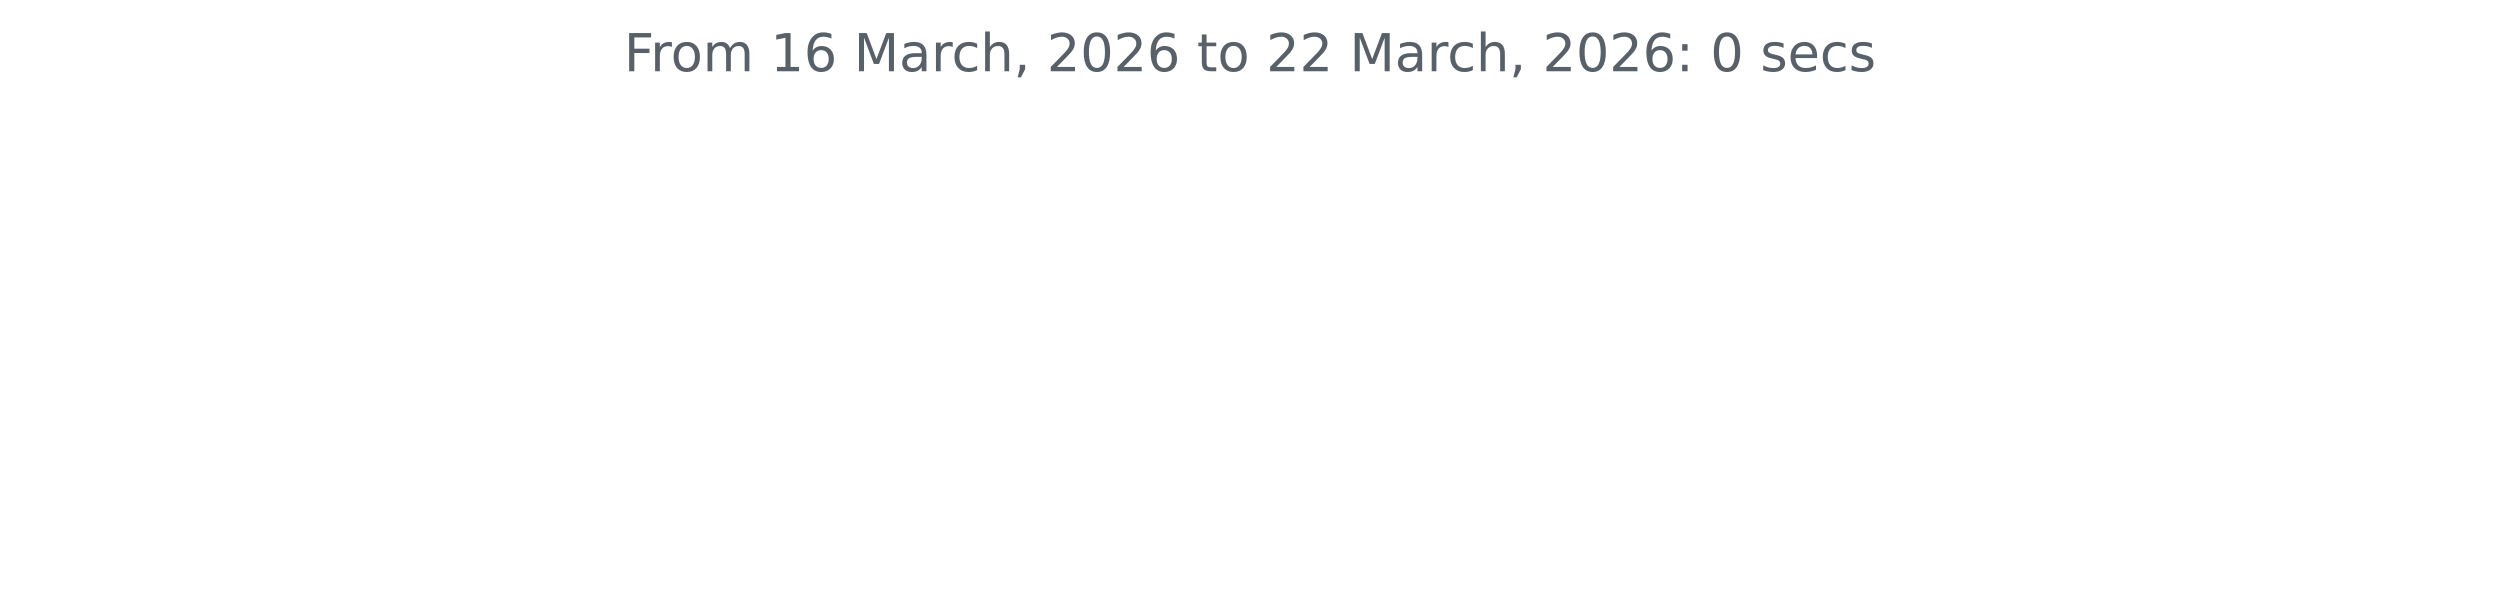
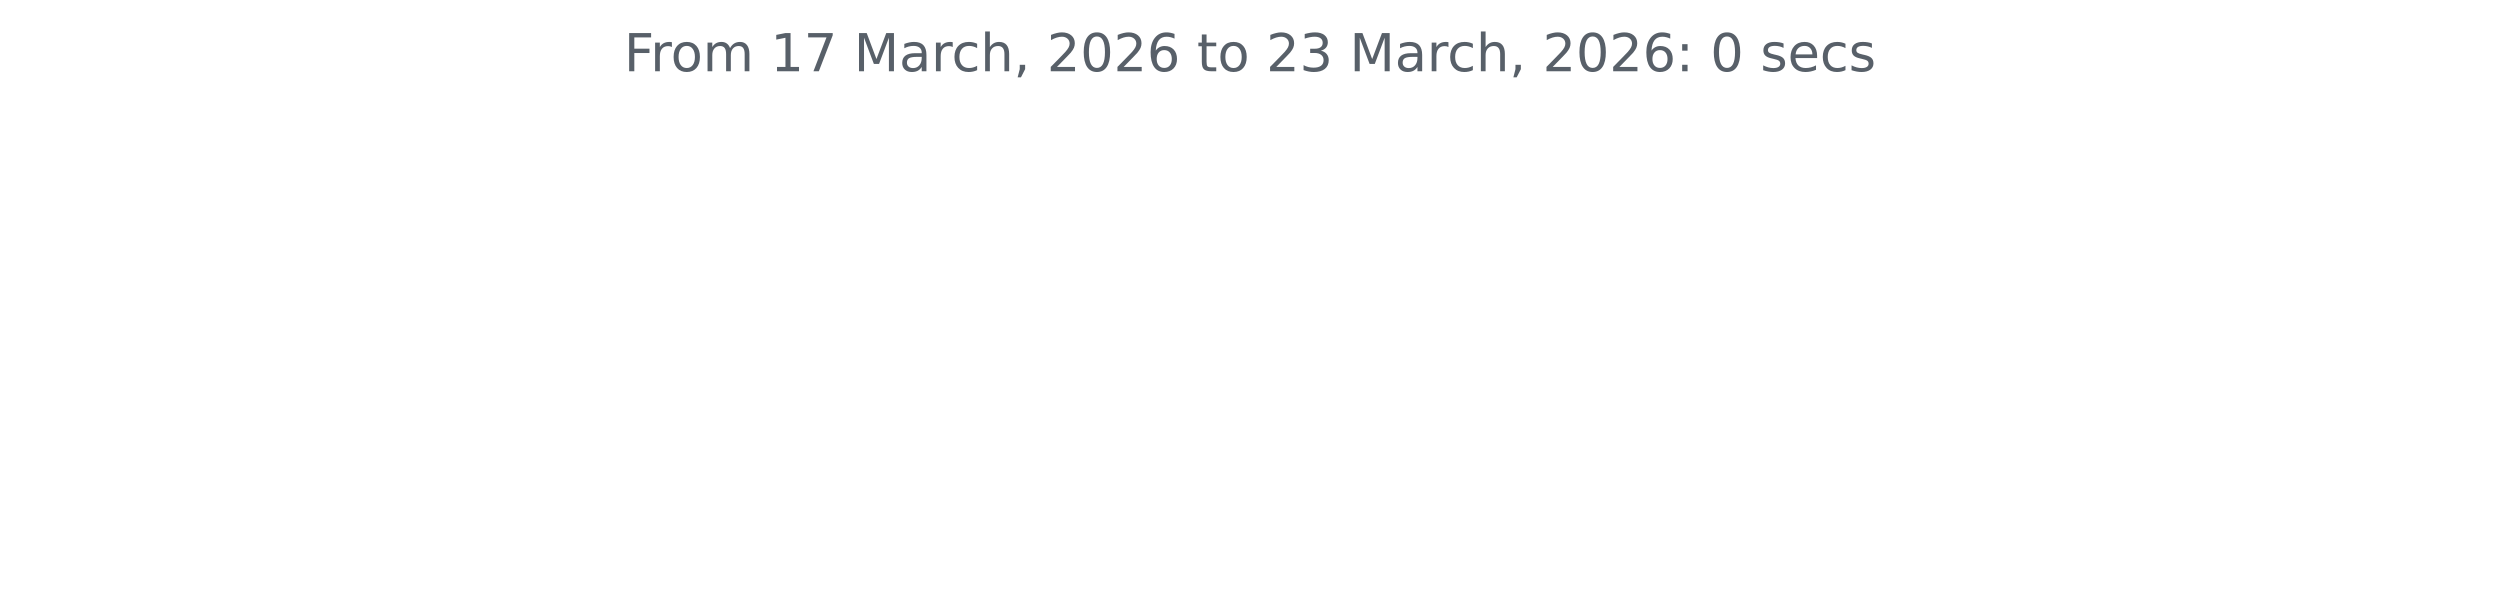
<svg xmlns="http://www.w3.org/2000/svg" xmlns:xlink="http://www.w3.org/1999/xlink" width="572.4pt" height="140.398pt" viewBox="0 0 572.4 140.398" version="1.1">
  <defs>
    <style type="text/css">*{stroke-linejoin: round; stroke-linecap: butt}</style>
  </defs>
  <g id="figure_1">
    <g id="patch_1">
      <path d="M 0 140.398  L 572.4 140.398  L 572.4 0  L 0 0  L 0 140.398  z " style="fill: none" />
    </g>
    <g id="axes_1">
      <g id="matplotlib.axis_1" />
      <g id="matplotlib.axis_2" />
      <g id="text_1">
        <g style="fill: #586069" transform="translate(142.8731 16.31812) scale(0.12 -0.12)">
          <defs>
            <path id="DejaVuSans-46" d="M 628 4666  L 3309 4666  L 3309 4134  L 1259 4134  L 1259 2759  L 3109 2759  L 3109 2228  L 1259 2228  L 1259 0  L 628 0  L 628 4666  z " transform="scale(0.015625)" />
            <path id="DejaVuSans-72" d="M 2631 2963  Q 2534 3019 2420 3045  Q 2306 3072 2169 3072  Q 1681 3072 1420 2755  Q 1159 2438 1159 1844  L 1159 0  L 581 0  L 581 3500  L 1159 3500  L 1159 2956  Q 1341 3275 1631 3429  Q 1922 3584 2338 3584  Q 2397 3584 2469 3576  Q 2541 3569 2628 3553  L 2631 2963  z " transform="scale(0.015625)" />
            <path id="DejaVuSans-6f" d="M 1959 3097  Q 1497 3097 1228 2736  Q 959 2375 959 1747  Q 959 1119 1226 758  Q 1494 397 1959 397  Q 2419 397 2687 759  Q 2956 1122 2956 1747  Q 2956 2369 2687 2733  Q 2419 3097 1959 3097  z M 1959 3584  Q 2709 3584 3137 3096  Q 3566 2609 3566 1747  Q 3566 888 3137 398  Q 2709 -91 1959 -91  Q 1206 -91 779 398  Q 353 888 353 1747  Q 353 2609 779 3096  Q 1206 3584 1959 3584  z " transform="scale(0.015625)" />
            <path id="DejaVuSans-6d" d="M 3328 2828  Q 3544 3216 3844 3400  Q 4144 3584 4550 3584  Q 5097 3584 5394 3201  Q 5691 2819 5691 2113  L 5691 0  L 5113 0  L 5113 2094  Q 5113 2597 4934 2840  Q 4756 3084 4391 3084  Q 3944 3084 3684 2787  Q 3425 2491 3425 1978  L 3425 0  L 2847 0  L 2847 2094  Q 2847 2600 2669 2842  Q 2491 3084 2119 3084  Q 1678 3084 1418 2786  Q 1159 2488 1159 1978  L 1159 0  L 581 0  L 581 3500  L 1159 3500  L 1159 2956  Q 1356 3278 1631 3431  Q 1906 3584 2284 3584  Q 2666 3584 2933 3390  Q 3200 3197 3328 2828  z " transform="scale(0.015625)" />
            <path id="DejaVuSans-20" transform="scale(0.015625)" />
            <path id="DejaVuSans-31" d="M 794 531  L 1825 531  L 1825 4091  L 703 3866  L 703 4441  L 1819 4666  L 2450 4666  L 2450 531  L 3481 531  L 3481 0  L 794 0  L 794 531  z " transform="scale(0.015625)" />
-             <path id="DejaVuSans-36" d="M 2113 2584  Q 1688 2584 1439 2293  Q 1191 2003 1191 1497  Q 1191 994 1439 701  Q 1688 409 2113 409  Q 2538 409 2786 701  Q 3034 994 3034 1497  Q 3034 2003 2786 2293  Q 2538 2584 2113 2584  z M 3366 4563  L 3366 3988  Q 3128 4100 2886 4159  Q 2644 4219 2406 4219  Q 1781 4219 1451 3797  Q 1122 3375 1075 2522  Q 1259 2794 1537 2939  Q 1816 3084 2150 3084  Q 2853 3084 3261 2657  Q 3669 2231 3669 1497  Q 3669 778 3244 343  Q 2819 -91 2113 -91  Q 1303 -91 875 529  Q 447 1150 447 2328  Q 447 3434 972 4092  Q 1497 4750 2381 4750  Q 2619 4750 2861 4703  Q 3103 4656 3366 4563  z " transform="scale(0.015625)" />
+             <path id="DejaVuSans-37" d="M 525 4666  L 3525 4666  L 3525 4397  L 1831 0  L 1172 0  L 2766 4134  L 525 4134  L 525 4666  z " transform="scale(0.015625)" />
            <path id="DejaVuSans-4d" d="M 628 4666  L 1569 4666  L 2759 1491  L 3956 4666  L 4897 4666  L 4897 0  L 4281 0  L 4281 4097  L 3078 897  L 2444 897  L 1241 4097  L 1241 0  L 628 0  L 628 4666  z " transform="scale(0.015625)" />
            <path id="DejaVuSans-61" d="M 2194 1759  Q 1497 1759 1228 1600  Q 959 1441 959 1056  Q 959 750 1161 570  Q 1363 391 1709 391  Q 2188 391 2477 730  Q 2766 1069 2766 1631  L 2766 1759  L 2194 1759  z M 3341 1997  L 3341 0  L 2766 0  L 2766 531  Q 2569 213 2275 61  Q 1981 -91 1556 -91  Q 1019 -91 701 211  Q 384 513 384 1019  Q 384 1609 779 1909  Q 1175 2209 1959 2209  L 2766 2209  L 2766 2266  Q 2766 2663 2505 2880  Q 2244 3097 1772 3097  Q 1472 3097 1187 3025  Q 903 2953 641 2809  L 641 3341  Q 956 3463 1253 3523  Q 1550 3584 1831 3584  Q 2591 3584 2966 3190  Q 3341 2797 3341 1997  z " transform="scale(0.015625)" />
            <path id="DejaVuSans-63" d="M 3122 3366  L 3122 2828  Q 2878 2963 2633 3030  Q 2388 3097 2138 3097  Q 1578 3097 1268 2742  Q 959 2388 959 1747  Q 959 1106 1268 751  Q 1578 397 2138 397  Q 2388 397 2633 464  Q 2878 531 3122 666  L 3122 134  Q 2881 22 2623 -34  Q 2366 -91 2075 -91  Q 1284 -91 818 406  Q 353 903 353 1747  Q 353 2603 823 3093  Q 1294 3584 2113 3584  Q 2378 3584 2631 3529  Q 2884 3475 3122 3366  z " transform="scale(0.015625)" />
            <path id="DejaVuSans-68" d="M 3513 2113  L 3513 0  L 2938 0  L 2938 2094  Q 2938 2591 2744 2837  Q 2550 3084 2163 3084  Q 1697 3084 1428 2787  Q 1159 2491 1159 1978  L 1159 0  L 581 0  L 581 4863  L 1159 4863  L 1159 2956  Q 1366 3272 1645 3428  Q 1925 3584 2291 3584  Q 2894 3584 3203 3211  Q 3513 2838 3513 2113  z " transform="scale(0.015625)" />
            <path id="DejaVuSans-2c" d="M 750 794  L 1409 794  L 1409 256  L 897 -744  L 494 -744  L 750 256  L 750 794  z " transform="scale(0.015625)" />
            <path id="DejaVuSans-32" d="M 1228 531  L 3431 531  L 3431 0  L 469 0  L 469 531  Q 828 903 1448 1529  Q 2069 2156 2228 2338  Q 2531 2678 2651 2914  Q 2772 3150 2772 3378  Q 2772 3750 2511 3984  Q 2250 4219 1831 4219  Q 1534 4219 1204 4116  Q 875 4013 500 3803  L 500 4441  Q 881 4594 1212 4672  Q 1544 4750 1819 4750  Q 2544 4750 2975 4387  Q 3406 4025 3406 3419  Q 3406 3131 3298 2873  Q 3191 2616 2906 2266  Q 2828 2175 2409 1742  Q 1991 1309 1228 531  z " transform="scale(0.015625)" />
            <path id="DejaVuSans-30" d="M 2034 4250  Q 1547 4250 1301 3770  Q 1056 3291 1056 2328  Q 1056 1369 1301 889  Q 1547 409 2034 409  Q 2525 409 2770 889  Q 3016 1369 3016 2328  Q 3016 3291 2770 3770  Q 2525 4250 2034 4250  z M 2034 4750  Q 2819 4750 3233 4129  Q 3647 3509 3647 2328  Q 3647 1150 3233 529  Q 2819 -91 2034 -91  Q 1250 -91 836 529  Q 422 1150 422 2328  Q 422 3509 836 4129  Q 1250 4750 2034 4750  z " transform="scale(0.015625)" />
+             <path id="DejaVuSans-36" d="M 2113 2584  Q 1688 2584 1439 2293  Q 1191 2003 1191 1497  Q 1191 994 1439 701  Q 1688 409 2113 409  Q 2538 409 2786 701  Q 3034 994 3034 1497  Q 3034 2003 2786 2293  Q 2538 2584 2113 2584  z M 3366 4563  L 3366 3988  Q 3128 4100 2886 4159  Q 2644 4219 2406 4219  Q 1781 4219 1451 3797  Q 1122 3375 1075 2522  Q 1259 2794 1537 2939  Q 1816 3084 2150 3084  Q 2853 3084 3261 2657  Q 3669 2231 3669 1497  Q 3669 778 3244 343  Q 2819 -91 2113 -91  Q 1303 -91 875 529  Q 447 1150 447 2328  Q 447 3434 972 4092  Q 1497 4750 2381 4750  Q 2619 4750 2861 4703  Q 3103 4656 3366 4563  z " transform="scale(0.015625)" />
            <path id="DejaVuSans-74" d="M 1172 4494  L 1172 3500  L 2356 3500  L 2356 3053  L 1172 3053  L 1172 1153  Q 1172 725 1289 603  Q 1406 481 1766 481  L 2356 481  L 2356 0  L 1766 0  Q 1100 0 847 248  Q 594 497 594 1153  L 594 3053  L 172 3053  L 172 3500  L 594 3500  L 594 4494  L 1172 4494  z " transform="scale(0.015625)" />
+             <path id="DejaVuSans-33" d="M 2597 2516  Q 3050 2419 3304 2112  Q 3559 1806 3559 1356  Q 3559 666 3084 287  Q 2609 -91 1734 -91  Q 1441 -91 1130 -33  Q 819 25 488 141  L 488 750  Q 750 597 1062 519  Q 1375 441 1716 441  Q 2309 441 2620 675  Q 2931 909 2931 1356  Q 2931 1769 2642 2001  Q 2353 2234 1838 2234  L 1294 2234  L 1294 2753  L 1863 2753  Q 2328 2753 2575 2939  Q 2822 3125 2822 3475  Q 2822 3834 2567 4026  Q 2313 4219 1838 4219  Q 1578 4219 1281 4162  Q 984 4106 628 3988  L 628 4550  Q 988 4650 1302 4700  Q 1616 4750 1894 4750  Q 2613 4750 3031 4423  Q 3450 4097 3450 3541  Q 3450 3153 3228 2886  Q 3006 2619 2597 2516  z " transform="scale(0.015625)" />
            <path id="DejaVuSans-3a" d="M 750 794  L 1409 794  L 1409 0  L 750 0  L 750 794  z M 750 3309  L 1409 3309  L 1409 2516  L 750 2516  L 750 3309  z " transform="scale(0.015625)" />
            <path id="DejaVuSans-73" d="M 2834 3397  L 2834 2853  Q 2591 2978 2328 3040  Q 2066 3103 1784 3103  Q 1356 3103 1142 2972  Q 928 2841 928 2578  Q 928 2378 1081 2264  Q 1234 2150 1697 2047  L 1894 2003  Q 2506 1872 2764 1633  Q 3022 1394 3022 966  Q 3022 478 2636 193  Q 2250 -91 1575 -91  Q 1294 -91 989 -36  Q 684 19 347 128  L 347 722  Q 666 556 975 473  Q 1284 391 1588 391  Q 1994 391 2212 530  Q 2431 669 2431 922  Q 2431 1156 2273 1281  Q 2116 1406 1581 1522  L 1381 1569  Q 847 1681 609 1914  Q 372 2147 372 2553  Q 372 3047 722 3315  Q 1072 3584 1716 3584  Q 2034 3584 2315 3537  Q 2597 3491 2834 3397  z " transform="scale(0.015625)" />
            <path id="DejaVuSans-65" d="M 3597 1894  L 3597 1613  L 953 1613  Q 991 1019 1311 708  Q 1631 397 2203 397  Q 2534 397 2845 478  Q 3156 559 3463 722  L 3463 178  Q 3153 47 2828 -22  Q 2503 -91 2169 -91  Q 1331 -91 842 396  Q 353 884 353 1716  Q 353 2575 817 3079  Q 1281 3584 2069 3584  Q 2775 3584 3186 3129  Q 3597 2675 3597 1894  z M 3022 2063  Q 3016 2534 2758 2815  Q 2500 3097 2075 3097  Q 1594 3097 1305 2825  Q 1016 2553 972 2059  L 3022 2063  z " transform="scale(0.015625)" />
          </defs>
          <use xlink:href="#DejaVuSans-46" />
          <use xlink:href="#DejaVuSans-72" x="50.27" />
          <use xlink:href="#DejaVuSans-6f" x="89.133" />
          <use xlink:href="#DejaVuSans-6d" x="150.314" />
          <use xlink:href="#DejaVuSans-20" x="247.727" />
          <use xlink:href="#DejaVuSans-31" x="279.514" />
-           <use xlink:href="#DejaVuSans-36" x="343.137" />
+           <use xlink:href="#DejaVuSans-37" x="343.137" />
          <use xlink:href="#DejaVuSans-20" x="406.76" />
          <use xlink:href="#DejaVuSans-4d" x="438.547" />
          <use xlink:href="#DejaVuSans-61" x="524.826" />
          <use xlink:href="#DejaVuSans-72" x="586.105" />
          <use xlink:href="#DejaVuSans-63" x="624.969" />
          <use xlink:href="#DejaVuSans-68" x="679.949" />
          <use xlink:href="#DejaVuSans-2c" x="743.328" />
          <use xlink:href="#DejaVuSans-20" x="775.115" />
          <use xlink:href="#DejaVuSans-32" x="806.902" />
          <use xlink:href="#DejaVuSans-30" x="870.525" />
          <use xlink:href="#DejaVuSans-32" x="934.148" />
          <use xlink:href="#DejaVuSans-36" x="997.771" />
          <use xlink:href="#DejaVuSans-20" x="1061.395" />
          <use xlink:href="#DejaVuSans-74" x="1093.182" />
          <use xlink:href="#DejaVuSans-6f" x="1132.391" />
          <use xlink:href="#DejaVuSans-20" x="1193.572" />
          <use xlink:href="#DejaVuSans-32" x="1225.359" />
-           <use xlink:href="#DejaVuSans-32" x="1288.982" />
+           <use xlink:href="#DejaVuSans-33" x="1288.982" />
          <use xlink:href="#DejaVuSans-20" x="1352.605" />
          <use xlink:href="#DejaVuSans-4d" x="1384.393" />
          <use xlink:href="#DejaVuSans-61" x="1470.672" />
          <use xlink:href="#DejaVuSans-72" x="1531.951" />
          <use xlink:href="#DejaVuSans-63" x="1570.814" />
          <use xlink:href="#DejaVuSans-68" x="1625.795" />
          <use xlink:href="#DejaVuSans-2c" x="1689.174" />
          <use xlink:href="#DejaVuSans-20" x="1720.961" />
          <use xlink:href="#DejaVuSans-32" x="1752.748" />
          <use xlink:href="#DejaVuSans-30" x="1816.371" />
          <use xlink:href="#DejaVuSans-32" x="1879.994" />
          <use xlink:href="#DejaVuSans-36" x="1943.617" />
          <use xlink:href="#DejaVuSans-3a" x="2007.24" />
          <use xlink:href="#DejaVuSans-20" x="2040.932" />
          <use xlink:href="#DejaVuSans-30" x="2072.719" />
          <use xlink:href="#DejaVuSans-20" x="2136.342" />
          <use xlink:href="#DejaVuSans-73" x="2168.129" />
          <use xlink:href="#DejaVuSans-65" x="2220.229" />
          <use xlink:href="#DejaVuSans-63" x="2281.752" />
          <use xlink:href="#DejaVuSans-73" x="2336.732" />
        </g>
      </g>
    </g>
  </g>
</svg>
